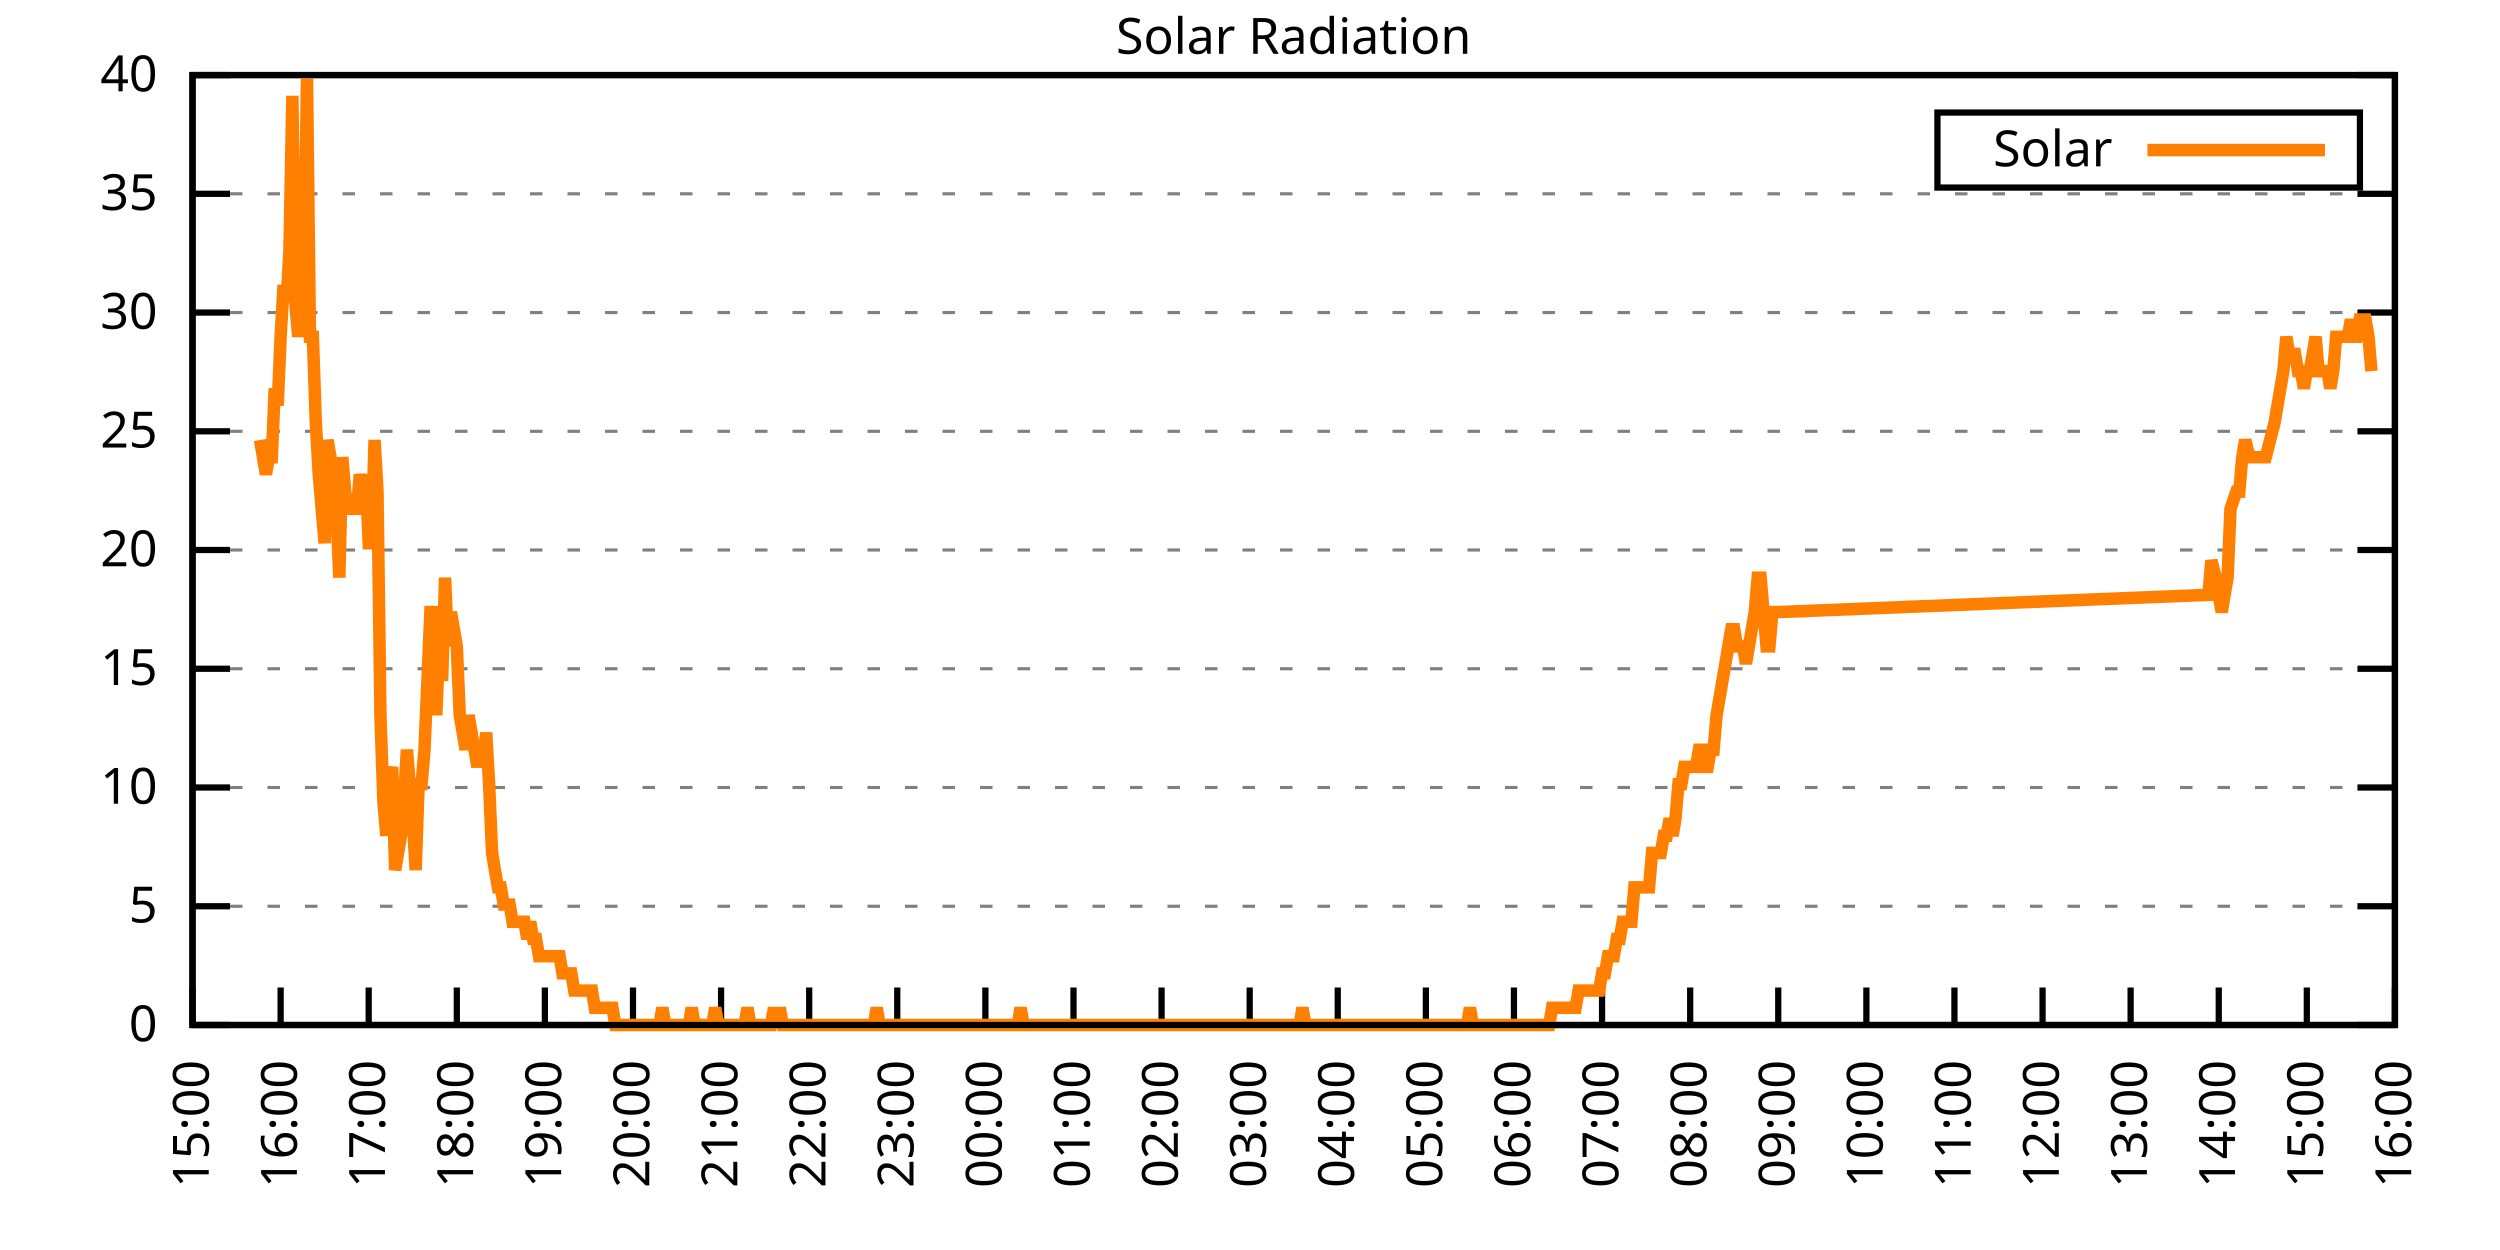
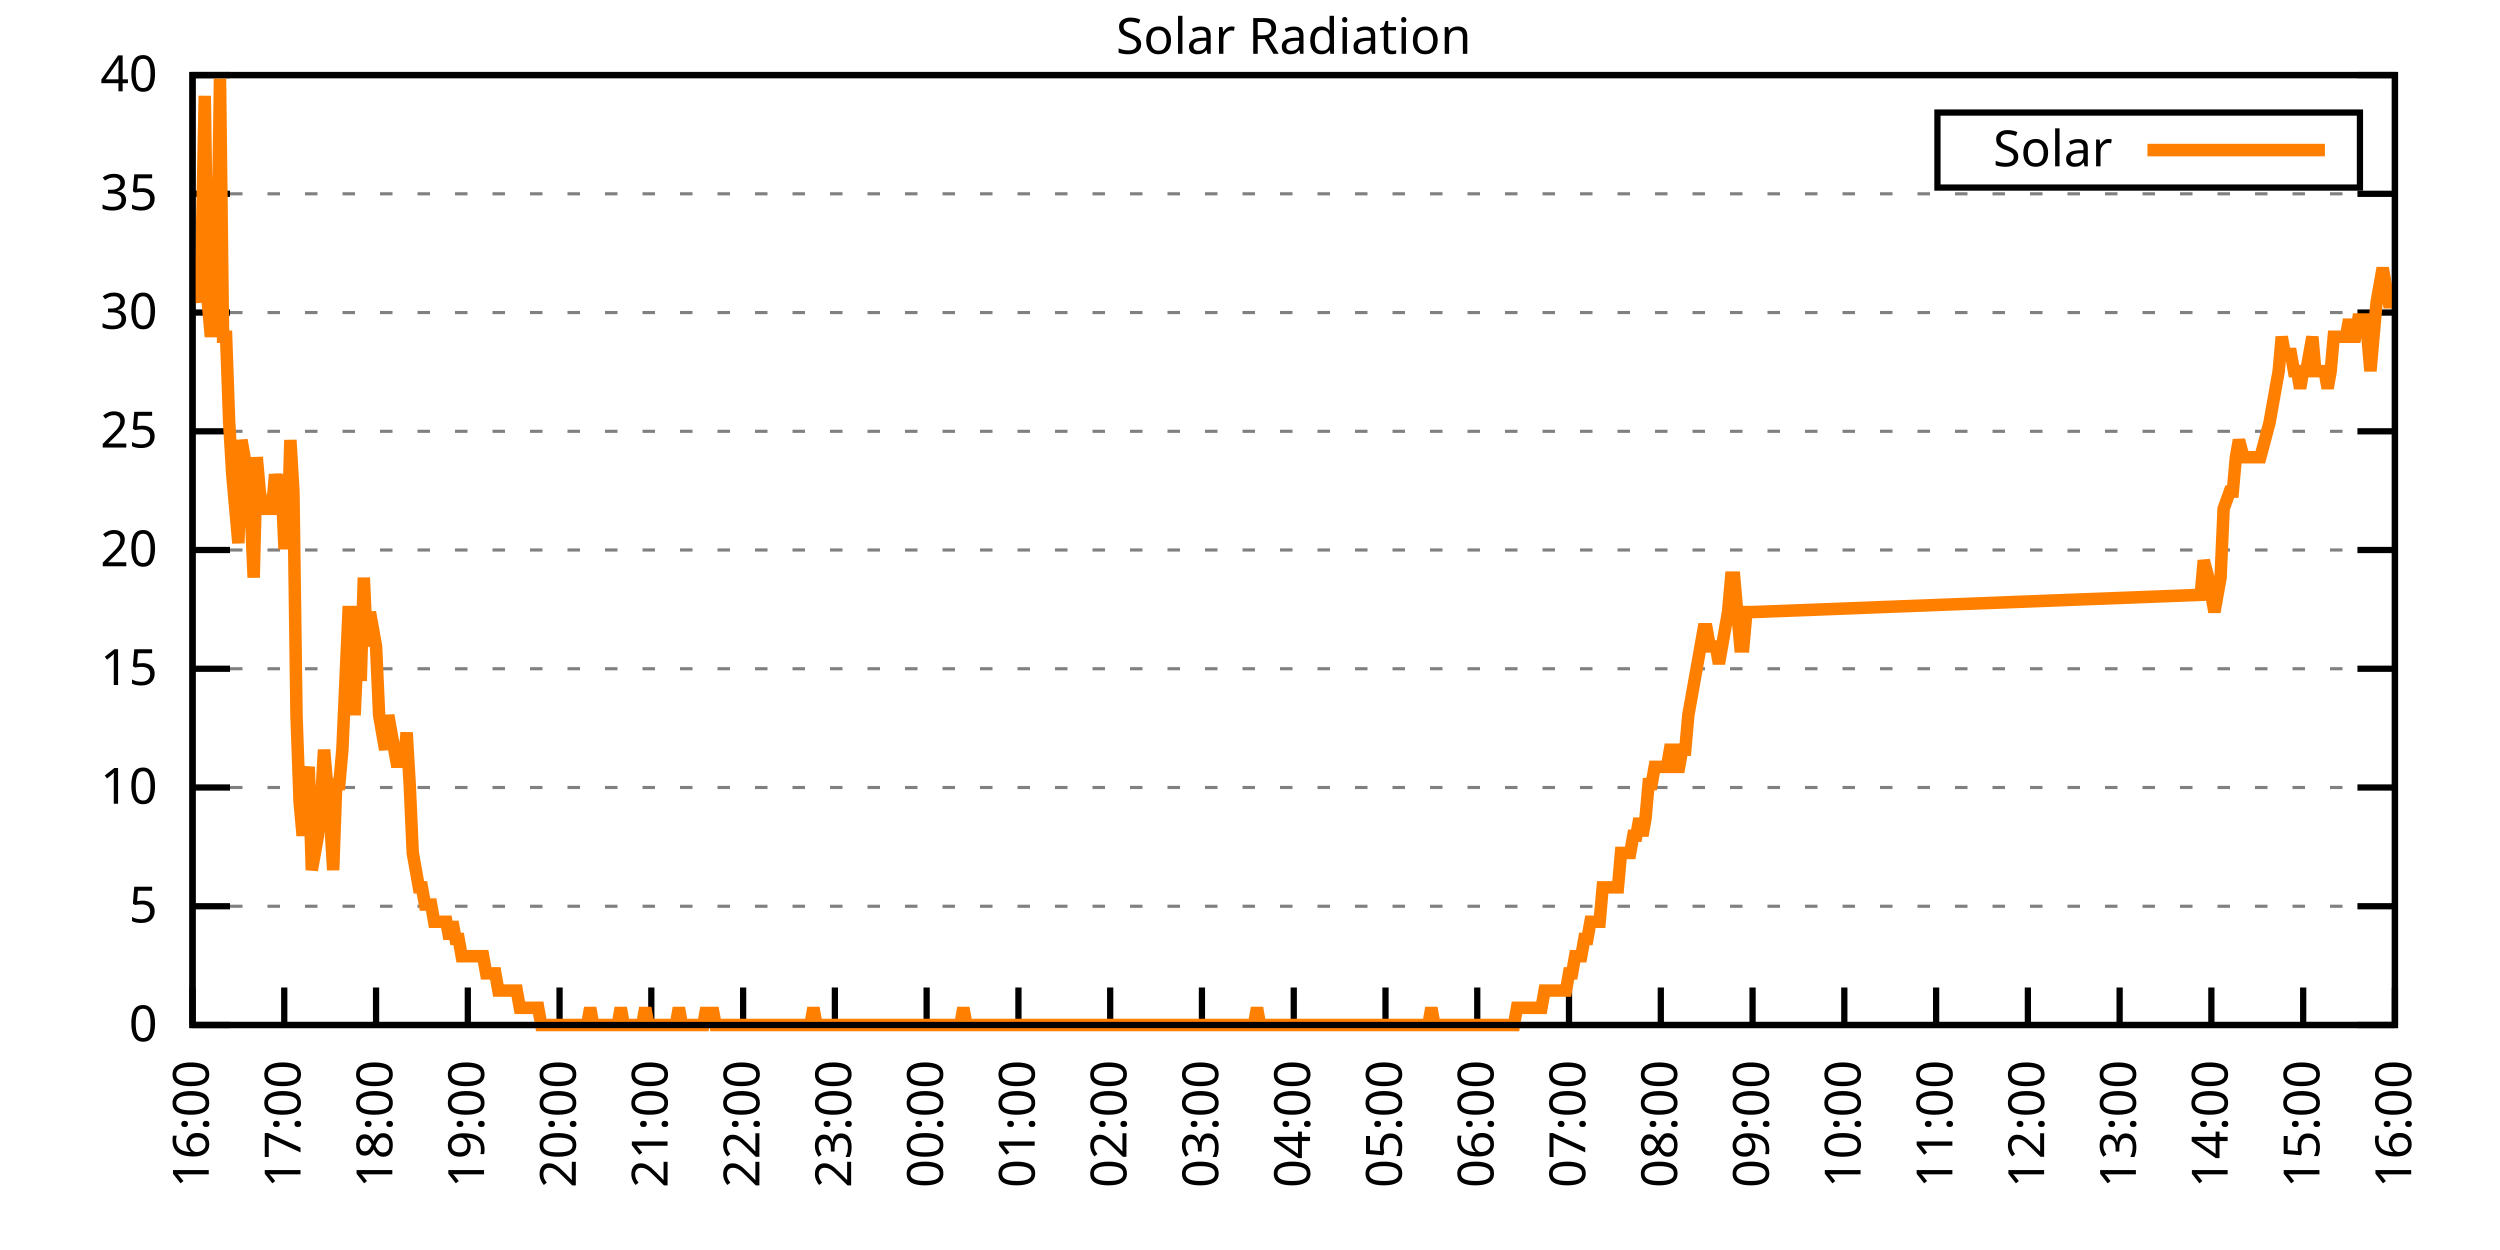
<svg xmlns="http://www.w3.org/2000/svg" xmlns:xlink="http://www.w3.org/1999/xlink" width="400" height="200" viewBox="0 0 400 200">
  <g id="gnuplot_canvas">
    <rect x="0" y="0" width="400" height="200" fill="none" />
    <defs>
      <circle id="gpDot" r="0.5" stroke-width="0.5" stroke="currentColor" />
      <path id="gpPt0" stroke-width="0.333" stroke="currentColor" d="M-1,0 h2 M0,-1 v2" />
      <path id="gpPt1" stroke-width="0.333" stroke="currentColor" d="M-1,-1 L1,1 M1,-1 L-1,1" />
      <path id="gpPt2" stroke-width="0.333" stroke="currentColor" d="M-1,0 L1,0 M0,-1 L0,1 M-1,-1 L1,1 M-1,1 L1,-1" />
      <rect id="gpPt3" stroke-width="0.333" stroke="currentColor" x="-1" y="-1" width="2" height="2" />
      <rect id="gpPt4" stroke-width="0.333" stroke="currentColor" fill="currentColor" x="-1" y="-1" width="2" height="2" />
      <circle id="gpPt5" stroke-width="0.333" stroke="currentColor" cx="0" cy="0" r="1" />
      <use xlink:href="#gpPt5" id="gpPt6" fill="currentColor" stroke="none" />
      <path id="gpPt7" stroke-width="0.333" stroke="currentColor" d="M0,-1.33 L-1.33,0.67 L1.33,0.67 z" />
      <use xlink:href="#gpPt7" id="gpPt8" fill="currentColor" stroke="none" />
      <use xlink:href="#gpPt7" id="gpPt9" stroke="currentColor" transform="rotate(180)" />
      <use xlink:href="#gpPt9" id="gpPt10" fill="currentColor" stroke="none" />
      <use xlink:href="#gpPt3" id="gpPt11" stroke="currentColor" transform="rotate(45)" />
      <use xlink:href="#gpPt11" id="gpPt12" fill="currentColor" stroke="none" />
      <path id="gpPt13" stroke-width="0.333" stroke="currentColor" d="M0,1.330 L1.265,0.411 L0.782,-1.067 L-0.782,-1.076 L-1.265,0.411 z" />
      <use xlink:href="#gpPt13" id="gpPt14" fill="currentColor" stroke="none" />
      <filter id="textbox" filterUnits="objectBoundingBox" x="0" y="0" height="1" width="1">
        <feFlood flood-color="white" flood-opacity="1" result="bgnd" />
        <feComposite in="SourceGraphic" in2="bgnd" operator="atop" />
      </filter>
      <filter id="greybox" filterUnits="objectBoundingBox" x="0" y="0" height="1" width="1">
        <feFlood flood-color="lightgrey" flood-opacity="1" result="grey" />
        <feComposite in="SourceGraphic" in2="grey" operator="atop" />
      </filter>
    </defs>
    <g fill="none" color="white" stroke="currentColor" stroke-width="1.00" stroke-linecap="butt" stroke-linejoin="miter">
</g>
    <g fill="none" color="black" stroke="currentColor" stroke-width="1.00" stroke-linecap="butt" stroke-linejoin="miter">
      <g stroke="none" shape-rendering="crispEdges">
        <polygon fill="rgb(255, 255, 255)" points="30.80,164.00 383.18,164.00 383.18,12.02 30.80,12.02 " />
      </g>
    </g>
    <g fill="none" color="black" stroke="currentColor" stroke-width="1.00" stroke-linecap="butt" stroke-linejoin="miter">
</g>
    <g fill="none" color="black" stroke="black" stroke-width="0.50" stroke-linecap="butt" stroke-linejoin="miter">
</g>
    <g fill="none" color="gray" stroke="currentColor" stroke-width="0.50" stroke-linecap="butt" stroke-linejoin="miter">
      <path stroke="gray" stroke-dasharray="2,4" class="gridline" d="M30.80,164.00 L383.19,164.00  " />
    </g>
    <g fill="none" color="gray" stroke="gray" stroke-width="1.00" stroke-linecap="butt" stroke-linejoin="miter">
</g>
    <g fill="none" color="black" stroke="currentColor" stroke-width="1.00" stroke-linecap="butt" stroke-linejoin="miter">
      <path stroke="black" d="M30.80,164.00 L36.80,164.00 M383.19,164.00 L377.19,164.00  " />
      <g transform="translate(25.20,166.60)" stroke="none" fill="black" font-family="Sans" font-size="8.00" text-anchor="end">
        <text>
          <tspan font-family="Sans"> 0</tspan>
        </text>
      </g>
    </g>
    <g fill="none" color="black" stroke="currentColor" stroke-width="1.00" stroke-linecap="butt" stroke-linejoin="miter">
</g>
    <g fill="none" color="black" stroke="black" stroke-width="0.50" stroke-linecap="butt" stroke-linejoin="miter">
</g>
    <g fill="none" color="gray" stroke="currentColor" stroke-width="0.50" stroke-linecap="butt" stroke-linejoin="miter">
      <path stroke="gray" stroke-dasharray="2,4" class="gridline" d="M30.80,145.00 L383.19,145.00  " />
    </g>
    <g fill="none" color="gray" stroke="gray" stroke-width="1.00" stroke-linecap="butt" stroke-linejoin="miter">
</g>
    <g fill="none" color="black" stroke="currentColor" stroke-width="1.00" stroke-linecap="butt" stroke-linejoin="miter">
      <path stroke="black" d="M30.80,145.00 L36.80,145.00 M383.19,145.00 L377.19,145.00  " />
      <g transform="translate(25.20,147.60)" stroke="none" fill="black" font-family="Sans" font-size="8.00" text-anchor="end">
        <text>
          <tspan font-family="Sans"> 5</tspan>
        </text>
      </g>
    </g>
    <g fill="none" color="black" stroke="currentColor" stroke-width="1.00" stroke-linecap="butt" stroke-linejoin="miter">
</g>
    <g fill="none" color="black" stroke="black" stroke-width="0.50" stroke-linecap="butt" stroke-linejoin="miter">
</g>
    <g fill="none" color="gray" stroke="currentColor" stroke-width="0.50" stroke-linecap="butt" stroke-linejoin="miter">
      <path stroke="gray" stroke-dasharray="2,4" class="gridline" d="M30.80,126.00 L383.19,126.00  " />
    </g>
    <g fill="none" color="gray" stroke="gray" stroke-width="1.00" stroke-linecap="butt" stroke-linejoin="miter">
</g>
    <g fill="none" color="black" stroke="currentColor" stroke-width="1.00" stroke-linecap="butt" stroke-linejoin="miter">
      <path stroke="black" d="M30.80,126.00 L36.80,126.00 M383.19,126.00 L377.19,126.00  " />
      <g transform="translate(25.20,128.60)" stroke="none" fill="black" font-family="Sans" font-size="8.00" text-anchor="end">
        <text>
          <tspan font-family="Sans"> 10</tspan>
        </text>
      </g>
    </g>
    <g fill="none" color="black" stroke="currentColor" stroke-width="1.00" stroke-linecap="butt" stroke-linejoin="miter">
</g>
    <g fill="none" color="black" stroke="black" stroke-width="0.50" stroke-linecap="butt" stroke-linejoin="miter">
</g>
    <g fill="none" color="gray" stroke="currentColor" stroke-width="0.50" stroke-linecap="butt" stroke-linejoin="miter">
      <path stroke="gray" stroke-dasharray="2,4" class="gridline" d="M30.80,107.00 L383.19,107.00  " />
    </g>
    <g fill="none" color="gray" stroke="gray" stroke-width="1.00" stroke-linecap="butt" stroke-linejoin="miter">
</g>
    <g fill="none" color="black" stroke="currentColor" stroke-width="1.00" stroke-linecap="butt" stroke-linejoin="miter">
      <path stroke="black" d="M30.80,107.00 L36.80,107.00 M383.19,107.00 L377.19,107.00  " />
      <g transform="translate(25.20,109.60)" stroke="none" fill="black" font-family="Sans" font-size="8.00" text-anchor="end">
        <text>
          <tspan font-family="Sans"> 15</tspan>
        </text>
      </g>
    </g>
    <g fill="none" color="black" stroke="currentColor" stroke-width="1.00" stroke-linecap="butt" stroke-linejoin="miter">
</g>
    <g fill="none" color="black" stroke="black" stroke-width="0.50" stroke-linecap="butt" stroke-linejoin="miter">
</g>
    <g fill="none" color="gray" stroke="currentColor" stroke-width="0.50" stroke-linecap="butt" stroke-linejoin="miter">
      <path stroke="gray" stroke-dasharray="2,4" class="gridline" d="M30.80,88.00 L383.19,88.00  " />
    </g>
    <g fill="none" color="gray" stroke="gray" stroke-width="1.00" stroke-linecap="butt" stroke-linejoin="miter">
</g>
    <g fill="none" color="black" stroke="currentColor" stroke-width="1.00" stroke-linecap="butt" stroke-linejoin="miter">
      <path stroke="black" d="M30.80,88.00 L36.80,88.00 M383.19,88.00 L377.19,88.00  " />
      <g transform="translate(25.20,90.60)" stroke="none" fill="black" font-family="Sans" font-size="8.00" text-anchor="end">
        <text>
          <tspan font-family="Sans"> 20</tspan>
        </text>
      </g>
    </g>
    <g fill="none" color="black" stroke="currentColor" stroke-width="1.00" stroke-linecap="butt" stroke-linejoin="miter">
</g>
    <g fill="none" color="black" stroke="black" stroke-width="0.50" stroke-linecap="butt" stroke-linejoin="miter">
</g>
    <g fill="none" color="gray" stroke="currentColor" stroke-width="0.50" stroke-linecap="butt" stroke-linejoin="miter">
      <path stroke="gray" stroke-dasharray="2,4" class="gridline" d="M30.80,69.01 L383.19,69.01  " />
    </g>
    <g fill="none" color="gray" stroke="gray" stroke-width="1.00" stroke-linecap="butt" stroke-linejoin="miter">
</g>
    <g fill="none" color="black" stroke="currentColor" stroke-width="1.00" stroke-linecap="butt" stroke-linejoin="miter">
      <path stroke="black" d="M30.80,69.01 L36.80,69.01 M383.19,69.01 L377.19,69.01  " />
      <g transform="translate(25.20,71.61)" stroke="none" fill="black" font-family="Sans" font-size="8.00" text-anchor="end">
        <text>
          <tspan font-family="Sans"> 25</tspan>
        </text>
      </g>
    </g>
    <g fill="none" color="black" stroke="currentColor" stroke-width="1.00" stroke-linecap="butt" stroke-linejoin="miter">
</g>
    <g fill="none" color="black" stroke="black" stroke-width="0.50" stroke-linecap="butt" stroke-linejoin="miter">
</g>
    <g fill="none" color="gray" stroke="currentColor" stroke-width="0.50" stroke-linecap="butt" stroke-linejoin="miter">
      <path stroke="gray" stroke-dasharray="2,4" class="gridline" d="M30.80,50.01 L383.19,50.01  " />
    </g>
    <g fill="none" color="gray" stroke="gray" stroke-width="1.00" stroke-linecap="butt" stroke-linejoin="miter">
</g>
    <g fill="none" color="black" stroke="currentColor" stroke-width="1.00" stroke-linecap="butt" stroke-linejoin="miter">
      <path stroke="black" d="M30.80,50.01 L36.80,50.01 M383.19,50.01 L377.19,50.01  " />
      <g transform="translate(25.20,52.61)" stroke="none" fill="black" font-family="Sans" font-size="8.00" text-anchor="end">
        <text>
          <tspan font-family="Sans"> 30</tspan>
        </text>
      </g>
    </g>
    <g fill="none" color="black" stroke="currentColor" stroke-width="1.00" stroke-linecap="butt" stroke-linejoin="miter">
</g>
    <g fill="none" color="black" stroke="black" stroke-width="0.50" stroke-linecap="butt" stroke-linejoin="miter">
</g>
    <g fill="none" color="gray" stroke="currentColor" stroke-width="0.50" stroke-linecap="butt" stroke-linejoin="miter">
      <path stroke="gray" stroke-dasharray="2,4" class="gridline" d="M30.80,31.01 L383.19,31.01  " />
    </g>
    <g fill="none" color="gray" stroke="gray" stroke-width="1.00" stroke-linecap="butt" stroke-linejoin="miter">
</g>
    <g fill="none" color="black" stroke="currentColor" stroke-width="1.00" stroke-linecap="butt" stroke-linejoin="miter">
      <path stroke="black" d="M30.80,31.01 L36.80,31.01 M383.19,31.01 L377.19,31.01  " />
      <g transform="translate(25.20,33.61)" stroke="none" fill="black" font-family="Sans" font-size="8.00" text-anchor="end">
        <text>
          <tspan font-family="Sans"> 35</tspan>
        </text>
      </g>
    </g>
    <g fill="none" color="black" stroke="currentColor" stroke-width="1.00" stroke-linecap="butt" stroke-linejoin="miter">
</g>
    <g fill="none" color="black" stroke="black" stroke-width="0.50" stroke-linecap="butt" stroke-linejoin="miter">
</g>
    <g fill="none" color="gray" stroke="currentColor" stroke-width="0.50" stroke-linecap="butt" stroke-linejoin="miter">
      <path stroke="gray" stroke-dasharray="2,4" class="gridline" d="M30.80,12.01 L383.19,12.01  " />
    </g>
    <g fill="none" color="gray" stroke="gray" stroke-width="1.00" stroke-linecap="butt" stroke-linejoin="miter">
</g>
    <g fill="none" color="black" stroke="currentColor" stroke-width="1.00" stroke-linecap="butt" stroke-linejoin="miter">
      <path stroke="black" d="M30.80,12.01 L36.80,12.01 M383.19,12.01 L377.19,12.01  " />
      <g transform="translate(25.20,14.61)" stroke="none" fill="black" font-family="Sans" font-size="8.00" text-anchor="end">
        <text>
          <tspan font-family="Sans"> 40</tspan>
        </text>
      </g>
    </g>
    <g fill="none" color="black" stroke="currentColor" stroke-width="1.00" stroke-linecap="butt" stroke-linejoin="miter">
      <path stroke="black" d="M30.80,164.00 L30.80,158.00  " />
      <g transform="translate(33.40,169.60) rotate(270.00)" stroke="none" fill="black" font-family="Sans" font-size="8.00" text-anchor="end">
        <text>
-           <tspan font-family="Sans">15:00</tspan>
-         </text>
-       </g>
-     </g>
-     <g fill="none" color="black" stroke="currentColor" stroke-width="1.00" stroke-linecap="butt" stroke-linejoin="miter">
-       <path stroke="black" d="M44.90,164.00 L44.90,158.00  " />
-       <g transform="translate(47.50,169.60) rotate(270.00)" stroke="none" fill="black" font-family="Sans" font-size="8.00" text-anchor="end">
-         <text>
          <tspan font-family="Sans">16:00</tspan>
        </text>
      </g>
    </g>
    <g fill="none" color="black" stroke="currentColor" stroke-width="1.00" stroke-linecap="butt" stroke-linejoin="miter">
-       <path stroke="black" d="M58.99,164.00 L58.99,158.00  " />
-       <g transform="translate(61.59,169.60) rotate(270.00)" stroke="none" fill="black" font-family="Sans" font-size="8.00" text-anchor="end">
+       <path stroke="black" d="M45.48,164.00 L45.48,158.00  " />
+       <g transform="translate(48.08,169.60) rotate(270.00)" stroke="none" fill="black" font-family="Sans" font-size="8.00" text-anchor="end">
        <text>
          <tspan font-family="Sans">17:00</tspan>
        </text>
      </g>
    </g>
    <g fill="none" color="black" stroke="currentColor" stroke-width="1.00" stroke-linecap="butt" stroke-linejoin="miter">
-       <path stroke="black" d="M73.09,164.00 L73.09,158.00  " />
-       <g transform="translate(75.69,169.60) rotate(270.00)" stroke="none" fill="black" font-family="Sans" font-size="8.00" text-anchor="end">
+       <path stroke="black" d="M60.17,164.00 L60.17,158.00  " />
+       <g transform="translate(62.77,169.60) rotate(270.00)" stroke="none" fill="black" font-family="Sans" font-size="8.00" text-anchor="end">
        <text>
          <tspan font-family="Sans">18:00</tspan>
        </text>
      </g>
    </g>
    <g fill="none" color="black" stroke="currentColor" stroke-width="1.00" stroke-linecap="butt" stroke-linejoin="miter">
-       <path stroke="black" d="M87.18,164.00 L87.18,158.00  " />
-       <g transform="translate(89.78,169.60) rotate(270.00)" stroke="none" fill="black" font-family="Sans" font-size="8.00" text-anchor="end">
+       <path stroke="black" d="M74.85,164.00 L74.85,158.00  " />
+       <g transform="translate(77.45,169.60) rotate(270.00)" stroke="none" fill="black" font-family="Sans" font-size="8.00" text-anchor="end">
        <text>
          <tspan font-family="Sans">19:00</tspan>
        </text>
      </g>
    </g>
    <g fill="none" color="black" stroke="currentColor" stroke-width="1.00" stroke-linecap="butt" stroke-linejoin="miter">
-       <path stroke="black" d="M101.28,164.00 L101.28,158.00  " />
-       <g transform="translate(103.88,169.60) rotate(270.00)" stroke="none" fill="black" font-family="Sans" font-size="8.00" text-anchor="end">
+       <path stroke="black" d="M89.53,164.00 L89.53,158.00  " />
+       <g transform="translate(92.13,169.60) rotate(270.00)" stroke="none" fill="black" font-family="Sans" font-size="8.00" text-anchor="end">
        <text>
          <tspan font-family="Sans">20:00</tspan>
        </text>
      </g>
    </g>
    <g fill="none" color="black" stroke="currentColor" stroke-width="1.00" stroke-linecap="butt" stroke-linejoin="miter">
-       <path stroke="black" d="M115.37,164.00 L115.37,158.00  " />
-       <g transform="translate(117.97,169.60) rotate(270.00)" stroke="none" fill="black" font-family="Sans" font-size="8.00" text-anchor="end">
+       <path stroke="black" d="M104.21,164.00 L104.21,158.00  " />
+       <g transform="translate(106.81,169.60) rotate(270.00)" stroke="none" fill="black" font-family="Sans" font-size="8.00" text-anchor="end">
        <text>
          <tspan font-family="Sans">21:00</tspan>
        </text>
      </g>
    </g>
    <g fill="none" color="black" stroke="currentColor" stroke-width="1.00" stroke-linecap="butt" stroke-linejoin="miter">
-       <path stroke="black" d="M129.47,164.00 L129.47,158.00  " />
-       <g transform="translate(132.07,169.60) rotate(270.00)" stroke="none" fill="black" font-family="Sans" font-size="8.00" text-anchor="end">
+       <path stroke="black" d="M118.90,164.00 L118.90,158.00  " />
+       <g transform="translate(121.50,169.60) rotate(270.00)" stroke="none" fill="black" font-family="Sans" font-size="8.00" text-anchor="end">
        <text>
          <tspan font-family="Sans">22:00</tspan>
        </text>
      </g>
    </g>
    <g fill="none" color="black" stroke="currentColor" stroke-width="1.00" stroke-linecap="butt" stroke-linejoin="miter">
-       <path stroke="black" d="M143.56,164.00 L143.56,158.00  " />
-       <g transform="translate(146.16,169.60) rotate(270.00)" stroke="none" fill="black" font-family="Sans" font-size="8.00" text-anchor="end">
+       <path stroke="black" d="M133.58,164.00 L133.58,158.00  " />
+       <g transform="translate(136.18,169.60) rotate(270.00)" stroke="none" fill="black" font-family="Sans" font-size="8.00" text-anchor="end">
        <text>
          <tspan font-family="Sans">23:00</tspan>
        </text>
      </g>
    </g>
    <g fill="none" color="black" stroke="currentColor" stroke-width="1.00" stroke-linecap="butt" stroke-linejoin="miter">
-       <path stroke="black" d="M157.66,164.00 L157.66,158.00  " />
-       <g transform="translate(160.26,169.60) rotate(270.00)" stroke="none" fill="black" font-family="Sans" font-size="8.00" text-anchor="end">
+       <path stroke="black" d="M148.26,164.00 L148.26,158.00  " />
+       <g transform="translate(150.86,169.60) rotate(270.00)" stroke="none" fill="black" font-family="Sans" font-size="8.00" text-anchor="end">
        <text>
          <tspan font-family="Sans">00:00</tspan>
        </text>
      </g>
    </g>
    <g fill="none" color="black" stroke="currentColor" stroke-width="1.00" stroke-linecap="butt" stroke-linejoin="miter">
-       <path stroke="black" d="M171.76,164.00 L171.76,158.00  " />
-       <g transform="translate(174.36,169.60) rotate(270.00)" stroke="none" fill="black" font-family="Sans" font-size="8.00" text-anchor="end">
+       <path stroke="black" d="M162.95,164.00 L162.95,158.00  " />
+       <g transform="translate(165.55,169.60) rotate(270.00)" stroke="none" fill="black" font-family="Sans" font-size="8.00" text-anchor="end">
        <text>
          <tspan font-family="Sans">01:00</tspan>
        </text>
      </g>
    </g>
    <g fill="none" color="black" stroke="currentColor" stroke-width="1.00" stroke-linecap="butt" stroke-linejoin="miter">
-       <path stroke="black" d="M185.85,164.00 L185.85,158.00  " />
-       <g transform="translate(188.45,169.60) rotate(270.00)" stroke="none" fill="black" font-family="Sans" font-size="8.00" text-anchor="end">
+       <path stroke="black" d="M177.63,164.00 L177.63,158.00  " />
+       <g transform="translate(180.23,169.60) rotate(270.00)" stroke="none" fill="black" font-family="Sans" font-size="8.00" text-anchor="end">
        <text>
          <tspan font-family="Sans">02:00</tspan>
        </text>
      </g>
    </g>
    <g fill="none" color="black" stroke="currentColor" stroke-width="1.00" stroke-linecap="butt" stroke-linejoin="miter">
-       <path stroke="black" d="M199.95,164.00 L199.95,158.00  " />
-       <g transform="translate(202.55,169.60) rotate(270.00)" stroke="none" fill="black" font-family="Sans" font-size="8.00" text-anchor="end">
+       <path stroke="black" d="M192.31,164.00 L192.31,158.00  " />
+       <g transform="translate(194.91,169.60) rotate(270.00)" stroke="none" fill="black" font-family="Sans" font-size="8.00" text-anchor="end">
        <text>
          <tspan font-family="Sans">03:00</tspan>
        </text>
      </g>
    </g>
    <g fill="none" color="black" stroke="currentColor" stroke-width="1.00" stroke-linecap="butt" stroke-linejoin="miter">
-       <path stroke="black" d="M214.04,164.00 L214.04,158.00  " />
-       <g transform="translate(216.64,169.60) rotate(270.00)" stroke="none" fill="black" font-family="Sans" font-size="8.00" text-anchor="end">
+       <path stroke="black" d="M207.00,164.00 L207.00,158.00  " />
+       <g transform="translate(209.60,169.60) rotate(270.00)" stroke="none" fill="black" font-family="Sans" font-size="8.00" text-anchor="end">
        <text>
          <tspan font-family="Sans">04:00</tspan>
        </text>
      </g>
    </g>
    <g fill="none" color="black" stroke="currentColor" stroke-width="1.00" stroke-linecap="butt" stroke-linejoin="miter">
-       <path stroke="black" d="M228.14,164.00 L228.14,158.00  " />
-       <g transform="translate(230.74,169.60) rotate(270.00)" stroke="none" fill="black" font-family="Sans" font-size="8.00" text-anchor="end">
+       <path stroke="black" d="M221.68,164.00 L221.68,158.00  " />
+       <g transform="translate(224.28,169.60) rotate(270.00)" stroke="none" fill="black" font-family="Sans" font-size="8.00" text-anchor="end">
        <text>
          <tspan font-family="Sans">05:00</tspan>
        </text>
      </g>
    </g>
    <g fill="none" color="black" stroke="currentColor" stroke-width="1.00" stroke-linecap="butt" stroke-linejoin="miter">
-       <path stroke="black" d="M242.23,164.00 L242.23,158.00  " />
-       <g transform="translate(244.83,169.60) rotate(270.00)" stroke="none" fill="black" font-family="Sans" font-size="8.00" text-anchor="end">
+       <path stroke="black" d="M236.36,164.00 L236.36,158.00  " />
+       <g transform="translate(238.96,169.60) rotate(270.00)" stroke="none" fill="black" font-family="Sans" font-size="8.00" text-anchor="end">
        <text>
          <tspan font-family="Sans">06:00</tspan>
        </text>
      </g>
    </g>
    <g fill="none" color="black" stroke="currentColor" stroke-width="1.00" stroke-linecap="butt" stroke-linejoin="miter">
-       <path stroke="black" d="M256.33,164.00 L256.33,158.00  " />
-       <g transform="translate(258.93,169.60) rotate(270.00)" stroke="none" fill="black" font-family="Sans" font-size="8.00" text-anchor="end">
+       <path stroke="black" d="M251.04,164.00 L251.04,158.00  " />
+       <g transform="translate(253.64,169.60) rotate(270.00)" stroke="none" fill="black" font-family="Sans" font-size="8.00" text-anchor="end">
        <text>
          <tspan font-family="Sans">07:00</tspan>
        </text>
      </g>
    </g>
    <g fill="none" color="black" stroke="currentColor" stroke-width="1.00" stroke-linecap="butt" stroke-linejoin="miter">
-       <path stroke="black" d="M270.43,164.00 L270.43,158.00  " />
-       <g transform="translate(273.03,169.60) rotate(270.00)" stroke="none" fill="black" font-family="Sans" font-size="8.00" text-anchor="end">
+       <path stroke="black" d="M265.73,164.00 L265.73,158.00  " />
+       <g transform="translate(268.33,169.60) rotate(270.00)" stroke="none" fill="black" font-family="Sans" font-size="8.00" text-anchor="end">
        <text>
          <tspan font-family="Sans">08:00</tspan>
        </text>
      </g>
    </g>
    <g fill="none" color="black" stroke="currentColor" stroke-width="1.00" stroke-linecap="butt" stroke-linejoin="miter">
-       <path stroke="black" d="M284.52,164.00 L284.52,158.00  " />
-       <g transform="translate(287.12,169.60) rotate(270.00)" stroke="none" fill="black" font-family="Sans" font-size="8.00" text-anchor="end">
+       <path stroke="black" d="M280.41,164.00 L280.41,158.00  " />
+       <g transform="translate(283.01,169.60) rotate(270.00)" stroke="none" fill="black" font-family="Sans" font-size="8.00" text-anchor="end">
        <text>
          <tspan font-family="Sans">09:00</tspan>
        </text>
      </g>
    </g>
    <g fill="none" color="black" stroke="currentColor" stroke-width="1.00" stroke-linecap="butt" stroke-linejoin="miter">
-       <path stroke="black" d="M298.62,164.00 L298.62,158.00  " />
-       <g transform="translate(301.22,169.60) rotate(270.00)" stroke="none" fill="black" font-family="Sans" font-size="8.00" text-anchor="end">
+       <path stroke="black" d="M295.09,164.00 L295.09,158.00  " />
+       <g transform="translate(297.69,169.60) rotate(270.00)" stroke="none" fill="black" font-family="Sans" font-size="8.00" text-anchor="end">
        <text>
          <tspan font-family="Sans">10:00</tspan>
        </text>
      </g>
    </g>
    <g fill="none" color="black" stroke="currentColor" stroke-width="1.00" stroke-linecap="butt" stroke-linejoin="miter">
-       <path stroke="black" d="M312.71,164.00 L312.71,158.00  " />
-       <g transform="translate(315.31,169.60) rotate(270.00)" stroke="none" fill="black" font-family="Sans" font-size="8.00" text-anchor="end">
+       <path stroke="black" d="M309.78,164.00 L309.78,158.00  " />
+       <g transform="translate(312.38,169.60) rotate(270.00)" stroke="none" fill="black" font-family="Sans" font-size="8.00" text-anchor="end">
        <text>
          <tspan font-family="Sans">11:00</tspan>
        </text>
      </g>
    </g>
    <g fill="none" color="black" stroke="currentColor" stroke-width="1.00" stroke-linecap="butt" stroke-linejoin="miter">
-       <path stroke="black" d="M326.81,164.00 L326.81,158.00  " />
-       <g transform="translate(329.41,169.60) rotate(270.00)" stroke="none" fill="black" font-family="Sans" font-size="8.00" text-anchor="end">
+       <path stroke="black" d="M324.46,164.00 L324.46,158.00  " />
+       <g transform="translate(327.06,169.60) rotate(270.00)" stroke="none" fill="black" font-family="Sans" font-size="8.00" text-anchor="end">
        <text>
          <tspan font-family="Sans">12:00</tspan>
        </text>
      </g>
    </g>
    <g fill="none" color="black" stroke="currentColor" stroke-width="1.00" stroke-linecap="butt" stroke-linejoin="miter">
-       <path stroke="black" d="M340.90,164.00 L340.90,158.00  " />
-       <g transform="translate(343.50,169.60) rotate(270.00)" stroke="none" fill="black" font-family="Sans" font-size="8.00" text-anchor="end">
+       <path stroke="black" d="M339.14,164.00 L339.14,158.00  " />
+       <g transform="translate(341.74,169.60) rotate(270.00)" stroke="none" fill="black" font-family="Sans" font-size="8.00" text-anchor="end">
        <text>
          <tspan font-family="Sans">13:00</tspan>
        </text>
      </g>
    </g>
    <g fill="none" color="black" stroke="currentColor" stroke-width="1.00" stroke-linecap="butt" stroke-linejoin="miter">
-       <path stroke="black" d="M355.00,164.00 L355.00,158.00  " />
-       <g transform="translate(357.60,169.60) rotate(270.00)" stroke="none" fill="black" font-family="Sans" font-size="8.00" text-anchor="end">
+       <path stroke="black" d="M353.82,164.00 L353.82,158.00  " />
+       <g transform="translate(356.42,169.60) rotate(270.00)" stroke="none" fill="black" font-family="Sans" font-size="8.00" text-anchor="end">
        <text>
          <tspan font-family="Sans">14:00</tspan>
        </text>
      </g>
    </g>
    <g fill="none" color="black" stroke="currentColor" stroke-width="1.00" stroke-linecap="butt" stroke-linejoin="miter">
-       <path stroke="black" d="M369.09,164.00 L369.09,158.00  " />
-       <g transform="translate(371.69,169.60) rotate(270.00)" stroke="none" fill="black" font-family="Sans" font-size="8.00" text-anchor="end">
+       <path stroke="black" d="M368.51,164.00 L368.51,158.00  " />
+       <g transform="translate(371.11,169.60) rotate(270.00)" stroke="none" fill="black" font-family="Sans" font-size="8.00" text-anchor="end">
        <text>
          <tspan font-family="Sans">15:00</tspan>
        </text>
      </g>
    </g>
    <g fill="none" color="black" stroke="currentColor" stroke-width="1.00" stroke-linecap="butt" stroke-linejoin="miter">
      <path stroke="black" d="M383.19,164.00 L383.19,158.00  " />
      <g transform="translate(385.79,169.60) rotate(270.00)" stroke="none" fill="black" font-family="Sans" font-size="8.00" text-anchor="end">
        <text>
          <tspan font-family="Sans">16:00</tspan>
        </text>
      </g>
    </g>
    <g fill="none" color="black" stroke="currentColor" stroke-width="1.00" stroke-linecap="butt" stroke-linejoin="miter">
</g>
    <g fill="none" color="black" stroke="currentColor" stroke-width="1.00" stroke-linecap="butt" stroke-linejoin="miter">
      <path stroke="black" d="M30.80,12.01 L30.80,164.00 L383.19,164.00 L383.19,12.01 L30.80,12.01 Z  " />
    </g>
    <g fill="none" color="black" stroke="currentColor" stroke-width="1.00" stroke-linecap="butt" stroke-linejoin="miter">
</g>
    <g fill="none" color="black" stroke="currentColor" stroke-width="1.00" stroke-linecap="butt" stroke-linejoin="miter">
      <path stroke="black" d="M309.99,30.01 L309.99,18.01 L377.59,18.01 L377.59,30.01 L309.99,30.01 Z  " />
    </g>
    <g id="Solar_Radiation_plot_1">
      <g fill="none" color="white" stroke="black" stroke-width="2.00" stroke-linecap="butt" stroke-linejoin="miter">
</g>
      <g fill="none" color="black" stroke="currentColor" stroke-width="2.00" stroke-linecap="butt" stroke-linejoin="miter">
        <g transform="translate(337.99,26.61)" stroke="none" fill="black" font-family="Sans" font-size="8.00" text-anchor="end">
          <text>
            <tspan font-family="Sans">Solar</tspan>
          </text>
        </g>
      </g>
      <g fill="none" color="black" stroke="currentColor" stroke-width="2.00" stroke-linecap="butt" stroke-linejoin="miter">
-         <path stroke="rgb(255, 127,   0)" d="M343.59,24.01 L371.99,24.01 M41.61,70.40 L42.08,73.15 L42.55,75.90 L43.02,73.15 L43.49,73.15 L43.96,62.14   L44.43,64.89 L44.90,53.88 L45.37,45.62 L45.84,48.37 L46.31,40.11 L46.78,15.33 L47.24,48.37 L47.71,53.88   L48.18,48.37 L48.65,45.62 L49.12,12.58 L49.59,53.88 L50.06,53.88 L50.53,67.64 L51.00,75.90 L51.47,81.41   L51.94,86.91 L52.41,70.40 L52.88,73.15 L53.35,81.41 L53.82,81.41 L54.29,92.42 L54.76,73.15 L55.23,78.66   L55.70,81.41 L56.17,81.41 L56.64,81.41 L57.11,81.41 L57.58,75.90 L58.05,78.66 L58.52,75.90 L58.99,86.91   L59.46,86.91 L59.93,70.40 L60.40,78.66 L60.87,114.44 L61.34,128.21 L61.81,133.72 L62.28,125.46 L62.75,122.70   L63.22,139.22 L63.69,136.47 L64.16,133.72 L64.63,128.21 L65.10,119.95 L65.57,125.46 L66.04,130.96 L66.51,139.22   L66.98,125.46 L67.45,125.46 L67.92,119.95 L68.39,108.94 L68.86,97.93 L69.33,97.93 L69.80,114.44 L70.27,103.43   L70.74,108.94 L71.21,92.42 L71.68,103.43 L72.15,97.93 L72.62,100.68 L73.09,103.43 L73.56,114.44 L74.03,117.20   L74.50,119.95 L74.97,114.44 L75.44,117.20 L75.91,119.95 L76.38,122.70 L76.85,119.95 L77.32,122.70 L77.79,117.20   L78.26,125.46 L78.73,136.47 L79.19,139.22 L79.66,141.98 L80.13,141.98 L80.60,144.73 L81.07,144.73 L81.54,144.73   L82.01,147.48 L82.48,147.48 L82.95,147.48 L83.42,147.48 L83.89,147.48 L84.36,150.23 L84.83,147.48 L85.30,150.23   L85.77,150.23 L86.24,152.99 L86.71,152.99 L87.18,152.99 L87.65,152.99 L88.12,152.99 L88.59,152.99 L89.06,152.99   L89.53,152.99 L90.00,155.74 L90.47,155.74 L90.94,155.74 L91.41,155.74 L91.88,158.49 L92.35,158.49 L92.82,158.49   L93.29,158.49 L93.76,158.49 L94.23,158.49 L94.70,158.49 L95.17,161.25 L95.64,161.25 L96.11,161.25 L96.58,161.25   L97.05,161.25 L97.52,161.25 L97.99,161.25 L98.46,164.00 L98.93,164.00 L99.40,164.00 L99.87,164.00 L100.34,164.00   L100.81,164.00 L101.28,164.00 L101.75,164.00 L102.22,164.00 L102.69,164.00 L103.16,164.00 L103.63,164.00 L104.10,164.00   L104.57,164.00 L105.04,164.00 L105.51,164.00 L105.98,161.25 L106.45,164.00 L106.92,164.00 L107.39,164.00 L107.86,164.00   L108.33,164.00 L108.80,164.00 L109.27,164.00 L109.74,164.00 L110.21,164.00 L110.68,161.25 L111.14,164.00 L111.61,164.00   L112.08,164.00 L112.55,164.00 L113.02,164.00 L113.49,164.00 L113.96,164.00 L114.43,161.25 L114.90,164.00 L115.37,164.00   L115.84,164.00 L116.31,164.00 L116.78,164.00 L117.25,164.00 L117.72,164.00 L118.19,164.00 L118.66,164.00 L119.13,164.00   L119.60,161.25 L120.07,164.00 L120.54,164.00 L121.01,164.00 L121.48,164.00 L121.95,164.00 L122.42,164.00 L122.89,164.00   L123.36,164.00 L123.83,161.25 L124.30,164.00 L124.77,161.25 L125.24,164.00 L125.71,164.00 L126.18,164.00 L126.65,164.00   L127.12,164.00 L127.59,164.00 L128.06,164.00 L128.53,164.00 L129.00,164.00 L129.47,164.00 L129.94,164.00 L130.41,164.00   L130.88,164.00 L131.35,164.00 L131.82,164.00 L132.29,164.00 L132.76,164.00 L133.23,164.00 L133.70,164.00 L134.17,164.00   L134.64,164.00 L135.11,164.00 L135.58,164.00 L136.05,164.00 L136.52,164.00 L136.99,164.00 L137.46,164.00 L137.93,164.00   L138.40,164.00 L138.87,164.00 L139.34,164.00 L139.81,164.00 L140.28,161.25 L140.75,164.00 L141.22,164.00 L141.69,164.00   L142.16,164.00 L142.63,164.00 L143.09,164.00 L143.56,164.00 L144.03,164.00 L144.50,164.00 L144.97,164.00 L145.44,164.00   L145.91,164.00 L146.38,164.00 L146.85,164.00 L147.32,164.00 L147.79,164.00 L148.26,164.00 L148.73,164.00 L149.20,164.00   L149.67,164.00 L150.14,164.00 L150.61,164.00 L151.08,164.00 L151.55,164.00 L152.02,164.00 L152.49,164.00 L152.96,164.00   L153.43,164.00 L153.90,164.00 L154.37,164.00 L154.84,164.00 L155.31,164.00 L155.78,164.00 L156.25,164.00 L156.72,164.00   L157.19,164.00 L157.66,164.00 L158.13,164.00 L158.60,164.00 L159.07,164.00 L159.54,164.00 L160.01,164.00 L160.48,164.00   L160.95,164.00 L161.42,164.00 L161.89,164.00 L162.36,164.00 L162.83,164.00 L163.30,161.25 L163.77,164.00 L164.24,164.00   L164.71,164.00 L165.18,164.00 L165.65,164.00 L166.12,164.00 L166.59,164.00 L167.06,164.00 L167.53,164.00 L168.00,164.00   L168.47,164.00 L168.94,164.00 L169.41,164.00 L169.88,164.00 L170.35,164.00 L170.82,164.00 L171.29,164.00 L171.76,164.00   L172.23,164.00 L172.70,164.00 L173.17,164.00 L173.64,164.00 L174.11,164.00 L174.58,164.00 L175.04,164.00 L175.51,164.00   L175.98,164.00 L176.45,164.00 L176.92,164.00 L177.39,164.00 L177.86,164.00 L178.33,164.00 L178.80,164.00 L179.27,164.00   L179.74,164.00 L180.21,164.00 L180.68,164.00 L181.15,164.00 L181.62,164.00 L182.09,164.00 L182.56,164.00 L183.03,164.00   L183.50,164.00 L183.97,164.00 L184.44,164.00 L184.91,164.00 L185.38,164.00 L185.85,164.00 L186.32,164.00 L186.79,164.00   L187.26,164.00 L187.73,164.00 L188.20,164.00 L188.67,164.00 L189.14,164.00 L189.61,164.00 L190.08,164.00 L190.55,164.00   L191.02,164.00 L191.49,164.00 L191.96,164.00 L192.43,164.00 L192.90,164.00 L193.37,164.00 L193.84,164.00 L194.31,164.00   L194.78,164.00 L195.25,164.00 L195.72,164.00 L196.19,164.00 L196.66,164.00 L197.13,164.00 L197.60,164.00 L198.07,164.00   L198.54,164.00 L199.01,164.00 L199.48,164.00 L199.95,164.00 L200.42,164.00 L200.89,164.00 L201.36,164.00 L201.83,164.00   L202.30,164.00 L202.77,164.00 L203.24,164.00 L203.71,164.00 L204.18,164.00 L204.65,164.00 L205.12,164.00 L205.59,164.00   L206.06,164.00 L206.53,164.00 L207.00,164.00 L207.46,164.00 L207.93,164.00 L208.40,161.25 L208.87,164.00 L209.34,164.00   L209.81,164.00 L210.28,164.00 L210.75,164.00 L211.22,164.00 L211.69,164.00 L212.16,164.00 L212.63,164.00 L213.10,164.00   L213.57,164.00 L214.04,164.00 L214.51,164.00 L214.98,164.00 L215.45,164.00 L215.92,164.00 L216.39,164.00 L216.86,164.00   L217.33,164.00 L217.80,164.00 L218.27,164.00 L218.74,164.00 L219.21,164.00 L219.68,164.00 L220.15,164.00 L220.62,164.00   L221.09,164.00 L221.56,164.00 L222.03,164.00 L222.50,164.00 L222.97,164.00 L223.44,164.00 L223.91,164.00 L224.38,164.00   L224.85,164.00 L225.32,164.00 L225.79,164.00 L226.26,164.00 L226.73,164.00 L227.20,164.00 L227.67,164.00 L228.14,164.00   L228.61,164.00 L229.08,164.00 L229.55,164.00 L230.02,164.00 L230.49,164.00 L230.96,164.00 L231.43,164.00 L231.90,164.00   L232.37,164.00 L232.84,164.00 L233.31,164.00 L233.78,164.00 L234.25,164.00 L234.72,164.00 L235.19,161.25 L235.66,164.00   L236.13,164.00 L236.60,164.00 L237.07,164.00 L237.54,164.00 L238.01,164.00 L238.48,164.00 L238.95,164.00 L239.41,164.00   L239.88,164.00 L240.35,164.00 L240.82,164.00 L241.29,164.00 L241.76,164.00 L242.23,164.00 L242.70,164.00 L243.17,164.00   L243.64,164.00 L244.11,164.00 L244.58,164.00 L245.05,164.00 L245.52,164.00 L245.99,164.00 L246.46,164.00 L246.93,164.00   L247.40,164.00 L247.87,164.00 L248.34,161.25 L248.81,161.25 L249.28,161.25 L249.75,161.25 L250.22,161.25 L250.69,161.25   L251.16,161.25 L251.63,161.25 L252.10,161.25 L252.57,158.49 L253.04,158.49 L253.51,158.49 L253.98,158.49 L254.45,158.49   L254.92,158.49 L255.39,158.49 L255.86,158.49 L256.33,155.74 L256.80,155.74 L257.27,152.99 L257.74,152.99 L258.21,152.99   L258.68,150.23 L259.15,150.23 L259.62,147.48 L260.09,147.48 L260.56,147.48 L261.03,147.48 L261.50,141.98 L261.97,141.98   L262.44,141.98 L262.91,141.98 L263.38,141.98 L263.85,141.98 L264.32,136.47 L264.79,136.47 L265.26,136.47 L265.73,136.47   L266.20,133.72 L266.67,133.72 L267.14,130.96 L267.61,133.72 L268.08,130.96 L268.55,125.46 L269.02,125.46 L269.49,122.70   L269.96,122.70 L270.43,122.70 L270.90,122.70 L271.36,122.70 L271.83,119.95 L272.30,119.95 L272.77,122.70 L273.24,122.70   L273.71,119.95 L274.18,119.95 L274.65,114.44 L275.12,111.69 L275.59,108.94 L276.06,106.19 L276.53,103.43 L277.00,100.68   L277.47,100.68 L277.94,103.43 L278.41,103.43 L278.88,103.43 L279.35,106.19 L279.82,103.43 L280.29,100.68 L280.76,97.93   L281.23,92.42 L281.70,92.42 L282.17,97.93 L282.64,103.43 L283.11,103.43 L283.58,97.93 L284.05,97.93 L284.52,97.93   L353.35,95.17 L353.82,89.67 L354.53,92.42 L355.47,97.93 L355.94,95.17 L356.41,92.42 L356.88,81.41 L357.82,78.66   L358.29,78.66 L358.76,73.15 L359.23,70.40 L359.93,73.15 L360.64,73.15 L361.11,73.15 L361.58,73.15 L362.05,73.15   L362.52,73.15 L363.22,70.40 L363.93,67.64 L364.40,64.89 L364.87,62.14 L365.34,59.38 L365.81,53.88 L366.28,56.63   L366.75,56.63 L367.21,56.63 L367.68,59.38 L368.15,59.38 L368.62,62.14 L369.09,59.38 L369.56,59.38 L370.03,56.63   L370.50,53.88 L370.97,59.38 L371.44,59.38 L371.91,59.38 L372.38,59.38 L372.85,62.14 L373.32,59.38 L373.79,53.88   L374.26,53.88 L374.73,53.88 L375.20,53.88 L375.67,53.88 L376.14,51.12 L376.61,53.88 L377.08,53.88 L377.55,51.12   L378.02,51.12 L378.49,51.12 L378.96,53.88 L379.43,59.38  " />
+         <path stroke="rgb(255, 127,   0)" d="M343.59,24.01 L371.99,24.01 M31.29,45.62 L31.78,48.37 L32.27,40.11 L32.76,15.33 L33.25,48.37 L33.74,53.88   L34.23,48.37 L34.72,45.62 L35.20,12.58 L35.69,53.88 L36.18,53.88 L36.67,67.64 L37.16,75.90 L37.65,81.41   L38.14,86.91 L38.63,70.40 L39.12,73.15 L39.61,81.41 L40.10,81.41 L40.59,92.42 L41.08,73.15 L41.57,78.66   L42.06,81.41 L42.55,81.41 L43.04,81.41 L43.53,81.41 L44.01,75.90 L44.50,78.66 L44.99,75.90 L45.48,86.91   L45.97,86.91 L46.46,70.40 L46.95,78.66 L47.44,114.44 L47.93,128.21 L48.42,133.72 L48.91,125.46 L49.40,122.70   L49.89,139.22 L50.38,136.47 L50.87,133.72 L51.36,128.21 L51.85,119.95 L52.33,125.46 L52.82,130.96 L53.31,139.22   L53.80,125.46 L54.29,125.46 L54.78,119.95 L55.27,108.94 L55.76,97.93 L56.25,97.93 L56.74,114.44 L57.23,103.43   L57.72,108.94 L58.21,92.42 L58.70,103.43 L59.19,97.93 L59.68,100.68 L60.17,103.43 L60.66,114.44 L61.14,117.20   L61.63,119.95 L62.12,114.44 L62.61,117.20 L63.10,119.95 L63.59,122.70 L64.08,119.95 L64.57,122.70 L65.06,117.20   L65.55,125.46 L66.04,136.47 L66.53,139.22 L67.02,141.98 L67.51,141.98 L68.00,144.73 L68.49,144.73 L68.98,144.73   L69.47,147.48 L69.95,147.48 L70.44,147.48 L70.93,147.48 L71.42,147.48 L71.91,150.23 L72.40,147.48 L72.89,150.23   L73.38,150.23 L73.87,152.99 L74.36,152.99 L74.85,152.99 L75.34,152.99 L75.83,152.99 L76.32,152.99 L76.81,152.99   L77.30,152.99 L77.79,155.74 L78.27,155.74 L78.76,155.74 L79.25,155.74 L79.74,158.49 L80.23,158.49 L80.72,158.49   L81.21,158.49 L81.70,158.49 L82.19,158.49 L82.68,158.49 L83.17,161.25 L83.66,161.25 L84.15,161.25 L84.64,161.25   L85.13,161.25 L85.62,161.25 L86.11,161.25 L86.60,164.00 L87.08,164.00 L87.57,164.00 L88.06,164.00 L88.55,164.00   L89.04,164.00 L89.53,164.00 L90.02,164.00 L90.51,164.00 L91.00,164.00 L91.49,164.00 L91.98,164.00 L92.47,164.00   L92.96,164.00 L93.45,164.00 L93.94,164.00 L94.43,161.25 L94.92,164.00 L95.40,164.00 L95.89,164.00 L96.38,164.00   L96.87,164.00 L97.36,164.00 L97.85,164.00 L98.34,164.00 L98.83,164.00 L99.32,161.25 L99.81,164.00 L100.30,164.00   L100.79,164.00 L101.28,164.00 L101.77,164.00 L102.26,164.00 L102.75,164.00 L103.24,161.25 L103.73,164.00 L104.21,164.00   L104.70,164.00 L105.19,164.00 L105.68,164.00 L106.17,164.00 L106.66,164.00 L107.15,164.00 L107.64,164.00 L108.13,164.00   L108.62,161.25 L109.11,164.00 L109.60,164.00 L110.09,164.00 L110.58,164.00 L111.07,164.00 L111.56,164.00 L112.05,164.00   L112.53,164.00 L113.02,161.25 L113.51,164.00 L114.00,161.25 L114.49,164.00 L114.98,164.00 L115.47,164.00 L115.96,164.00   L116.45,164.00 L116.94,164.00 L117.43,164.00 L117.92,164.00 L118.41,164.00 L118.90,164.00 L119.39,164.00 L119.88,164.00   L120.37,164.00 L120.86,164.00 L121.34,164.00 L121.83,164.00 L122.32,164.00 L122.81,164.00 L123.30,164.00 L123.79,164.00   L124.28,164.00 L124.77,164.00 L125.26,164.00 L125.75,164.00 L126.24,164.00 L126.73,164.00 L127.22,164.00 L127.71,164.00   L128.20,164.00 L128.69,164.00 L129.18,164.00 L129.66,164.00 L130.15,161.25 L130.64,164.00 L131.13,164.00 L131.62,164.00   L132.11,164.00 L132.60,164.00 L133.09,164.00 L133.58,164.00 L134.07,164.00 L134.56,164.00 L135.05,164.00 L135.54,164.00   L136.03,164.00 L136.52,164.00 L137.01,164.00 L137.50,164.00 L137.99,164.00 L138.47,164.00 L138.96,164.00 L139.45,164.00   L139.94,164.00 L140.43,164.00 L140.92,164.00 L141.41,164.00 L141.90,164.00 L142.39,164.00 L142.88,164.00 L143.37,164.00   L143.86,164.00 L144.35,164.00 L144.84,164.00 L145.33,164.00 L145.82,164.00 L146.31,164.00 L146.80,164.00 L147.28,164.00   L147.77,164.00 L148.26,164.00 L148.75,164.00 L149.24,164.00 L149.73,164.00 L150.22,164.00 L150.71,164.00 L151.20,164.00   L151.69,164.00 L152.18,164.00 L152.67,164.00 L153.16,164.00 L153.65,164.00 L154.14,161.25 L154.63,164.00 L155.12,164.00   L155.60,164.00 L156.09,164.00 L156.58,164.00 L157.07,164.00 L157.56,164.00 L158.05,164.00 L158.54,164.00 L159.03,164.00   L159.52,164.00 L160.01,164.00 L160.50,164.00 L160.99,164.00 L161.48,164.00 L161.97,164.00 L162.46,164.00 L162.95,164.00   L163.44,164.00 L163.93,164.00 L164.41,164.00 L164.90,164.00 L165.39,164.00 L165.88,164.00 L166.37,164.00 L166.86,164.00   L167.35,164.00 L167.84,164.00 L168.33,164.00 L168.82,164.00 L169.31,164.00 L169.80,164.00 L170.29,164.00 L170.78,164.00   L171.27,164.00 L171.76,164.00 L172.25,164.00 L172.73,164.00 L173.22,164.00 L173.71,164.00 L174.20,164.00 L174.69,164.00   L175.18,164.00 L175.67,164.00 L176.16,164.00 L176.65,164.00 L177.14,164.00 L177.63,164.00 L178.12,164.00 L178.61,164.00   L179.10,164.00 L179.59,164.00 L180.08,164.00 L180.57,164.00 L181.06,164.00 L181.54,164.00 L182.03,164.00 L182.52,164.00   L183.01,164.00 L183.50,164.00 L183.99,164.00 L184.48,164.00 L184.97,164.00 L185.46,164.00 L185.95,164.00 L186.44,164.00   L186.93,164.00 L187.42,164.00 L187.91,164.00 L188.40,164.00 L188.89,164.00 L189.38,164.00 L189.86,164.00 L190.35,164.00   L190.84,164.00 L191.33,164.00 L191.82,164.00 L192.31,164.00 L192.80,164.00 L193.29,164.00 L193.78,164.00 L194.27,164.00   L194.76,164.00 L195.25,164.00 L195.74,164.00 L196.23,164.00 L196.72,164.00 L197.21,164.00 L197.70,164.00 L198.19,164.00   L198.67,164.00 L199.16,164.00 L199.65,164.00 L200.14,164.00 L200.63,164.00 L201.12,161.25 L201.61,164.00 L202.10,164.00   L202.59,164.00 L203.08,164.00 L203.57,164.00 L204.06,164.00 L204.55,164.00 L205.04,164.00 L205.53,164.00 L206.02,164.00   L206.51,164.00 L207.00,164.00 L207.48,164.00 L207.97,164.00 L208.46,164.00 L208.95,164.00 L209.44,164.00 L209.93,164.00   L210.42,164.00 L210.91,164.00 L211.40,164.00 L211.89,164.00 L212.38,164.00 L212.87,164.00 L213.36,164.00 L213.85,164.00   L214.34,164.00 L214.83,164.00 L215.32,164.00 L215.80,164.00 L216.29,164.00 L216.78,164.00 L217.27,164.00 L217.76,164.00   L218.25,164.00 L218.74,164.00 L219.23,164.00 L219.72,164.00 L220.21,164.00 L220.70,164.00 L221.19,164.00 L221.68,164.00   L222.17,164.00 L222.66,164.00 L223.15,164.00 L223.64,164.00 L224.13,164.00 L224.61,164.00 L225.10,164.00 L225.59,164.00   L226.08,164.00 L226.57,164.00 L227.06,164.00 L227.55,164.00 L228.04,164.00 L228.53,164.00 L229.02,161.25 L229.51,164.00   L230.00,164.00 L230.49,164.00 L230.98,164.00 L231.47,164.00 L231.96,164.00 L232.45,164.00 L232.93,164.00 L233.42,164.00   L233.91,164.00 L234.40,164.00 L234.89,164.00 L235.38,164.00 L235.87,164.00 L236.36,164.00 L236.85,164.00 L237.34,164.00   L237.83,164.00 L238.32,164.00 L238.81,164.00 L239.30,164.00 L239.79,164.00 L240.28,164.00 L240.77,164.00 L241.26,164.00   L241.74,164.00 L242.23,164.00 L242.72,161.25 L243.21,161.25 L243.70,161.25 L244.19,161.25 L244.68,161.25 L245.17,161.25   L245.66,161.25 L246.15,161.25 L246.64,161.25 L247.13,158.49 L247.62,158.49 L248.11,158.49 L248.60,158.49 L249.09,158.49   L249.58,158.49 L250.06,158.49 L250.55,158.49 L251.04,155.74 L251.53,155.74 L252.02,152.99 L252.51,152.99 L253.00,152.99   L253.49,150.23 L253.98,150.23 L254.47,147.48 L254.96,147.48 L255.45,147.48 L255.94,147.48 L256.43,141.98 L256.92,141.98   L257.41,141.98 L257.90,141.98 L258.39,141.98 L258.87,141.98 L259.36,136.47 L259.85,136.47 L260.34,136.47 L260.83,136.47   L261.32,133.72 L261.81,133.72 L262.30,130.96 L262.79,133.72 L263.28,130.96 L263.77,125.46 L264.26,125.46 L264.75,122.70   L265.24,122.70 L265.73,122.70 L266.22,122.70 L266.71,122.70 L267.19,119.95 L267.68,119.95 L268.17,122.70 L268.66,122.70   L269.15,119.95 L269.64,119.95 L270.13,114.44 L270.62,111.69 L271.11,108.94 L271.60,106.19 L272.09,103.43 L272.58,100.68   L273.07,100.68 L273.56,103.43 L274.05,103.43 L274.54,103.43 L275.03,106.19 L275.52,103.43 L276.00,100.68 L276.49,97.93   L276.98,92.42 L277.47,92.42 L277.96,97.93 L278.45,103.43 L278.94,103.43 L279.43,97.93 L279.92,97.93 L280.41,97.93   L352.11,95.17 L352.60,89.67 L353.33,92.42 L354.31,97.93 L354.80,95.17 L355.29,92.42 L355.78,81.41 L356.76,78.66   L357.25,78.66 L357.74,73.15 L358.23,70.40 L358.96,73.15 L359.70,73.15 L360.19,73.15 L360.68,73.15 L361.17,73.15   L361.66,73.15 L362.39,70.40 L363.12,67.64 L363.61,64.89 L364.10,62.14 L364.59,59.38 L365.08,53.88 L365.57,56.63   L366.06,56.63 L366.55,56.63 L367.04,59.38 L367.53,59.38 L368.02,62.14 L368.51,59.38 L369.00,59.38 L369.49,56.63   L369.98,53.88 L370.46,59.38 L370.95,59.38 L371.44,59.38 L371.93,59.38 L372.42,62.14 L372.91,59.38 L373.40,53.88   L373.89,53.88 L374.38,53.88 L374.87,53.88 L375.36,53.88 L375.85,51.12 L376.34,53.88 L376.83,53.88 L377.32,51.12   L377.81,51.12 L378.30,51.12 L378.79,53.88 L379.27,59.38 L379.76,53.88 L380.25,48.37 L380.74,45.62 L381.23,42.87   L381.72,45.62 L382.21,48.37 L382.70,48.37 L383.19,48.37  " />
      </g>
    </g>
    <g fill="none" color="black" stroke="currentColor" stroke-width="2.00" stroke-linecap="butt" stroke-linejoin="miter">
</g>
    <g fill="none" color="black" stroke="black" stroke-width="1.00" stroke-linecap="butt" stroke-linejoin="miter">
</g>
    <g fill="none" color="black" stroke="currentColor" stroke-width="1.00" stroke-linecap="butt" stroke-linejoin="miter">
      <path stroke="black" d="M30.80,12.01 L30.80,164.00 L383.19,164.00 L383.19,12.01 L30.80,12.01 Z  " />
      <g transform="translate(6.80,88.01) rotate(270.00)" stroke="none" fill="black" font-family="Sans" font-size="8.00" text-anchor="middle">
        <text />
      </g>
    </g>
    <g fill="none" color="black" stroke="currentColor" stroke-width="1.00" stroke-linecap="butt" stroke-linejoin="miter">
</g>
    <g fill="none" color="black" stroke="currentColor" stroke-width="1.00" stroke-linecap="butt" stroke-linejoin="miter">
      <g transform="translate(206.99,8.61)" stroke="none" fill="black" font-family="Sans" font-size="8.00" text-anchor="middle">
        <text>
          <tspan font-family="Sans">Solar Radiation</tspan>
        </text>
      </g>
    </g>
    <g fill="none" color="black" stroke="currentColor" stroke-width="1.00" stroke-linecap="butt" stroke-linejoin="miter">
</g>
  </g>
</svg>
